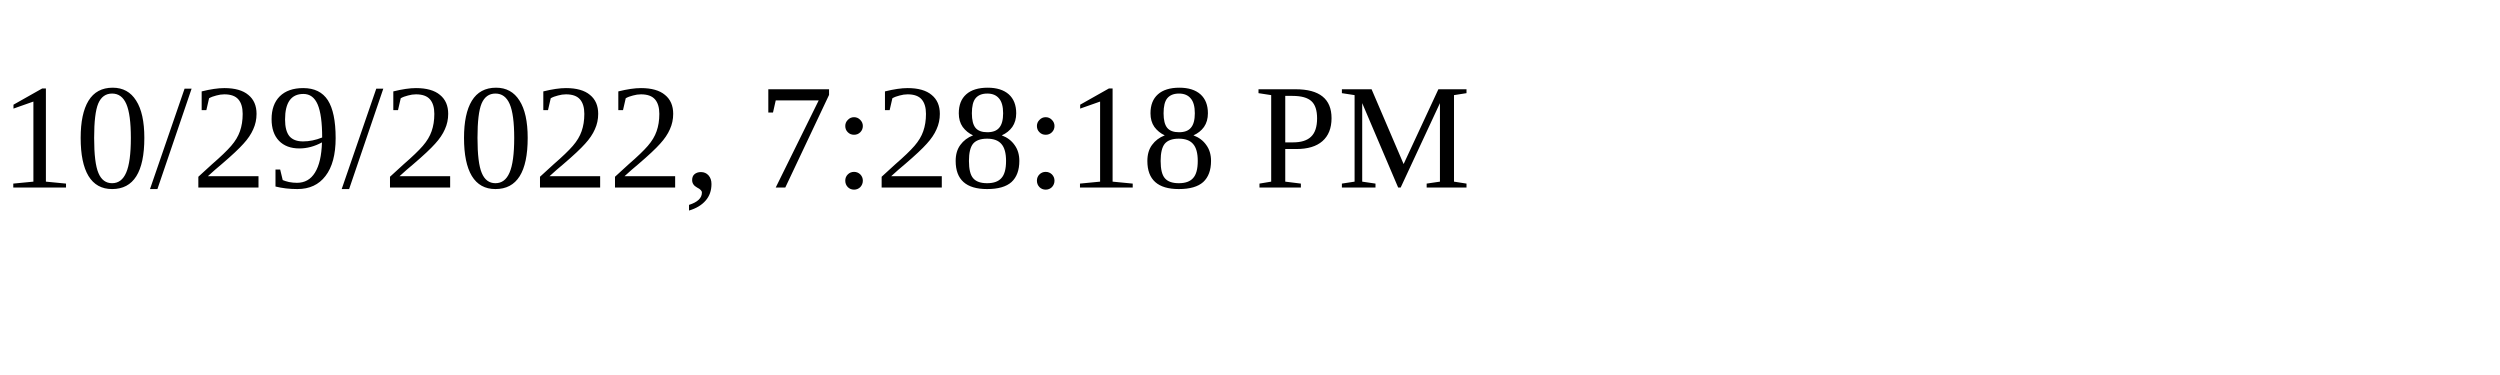
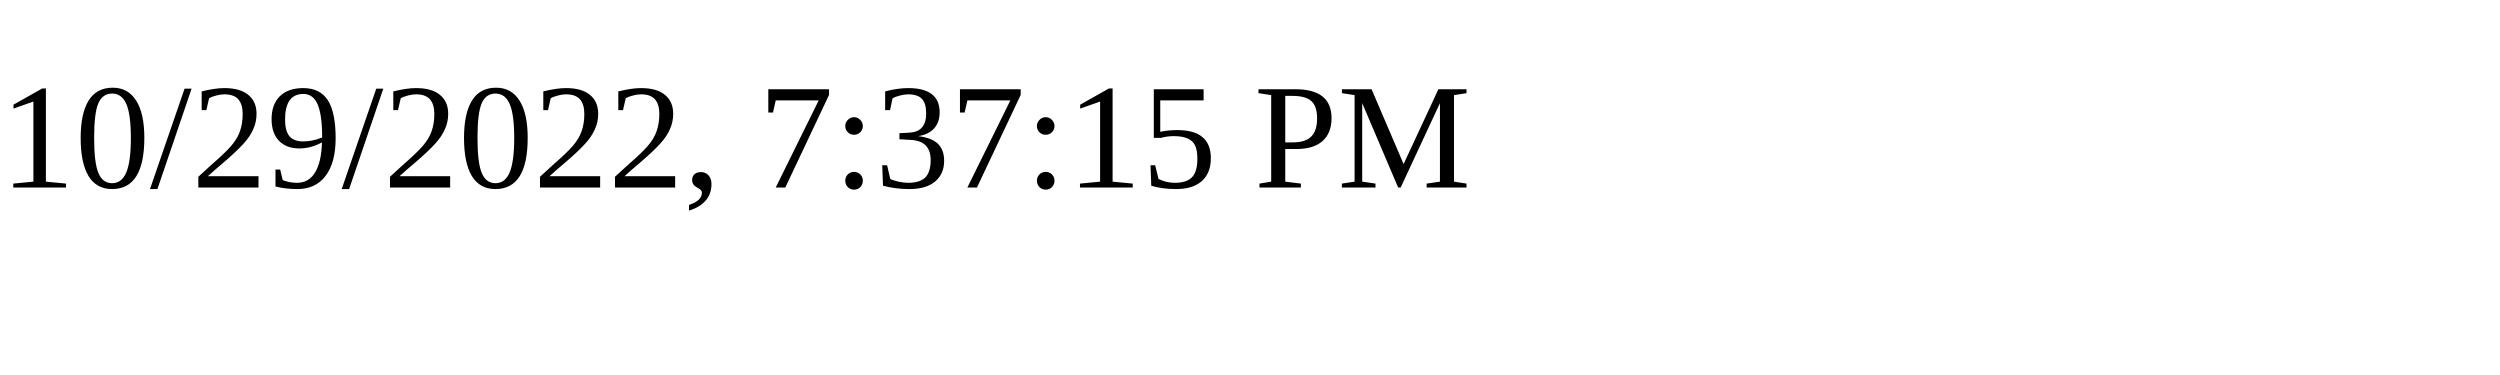
<svg xmlns="http://www.w3.org/2000/svg" height="30" width="200">
-   <text x="0" y="15">10/29/2022, 7:28:18 PM</text>
+   <text x="0" y="15">10/29/2022, 7:37:15 PM</text>
</svg>
